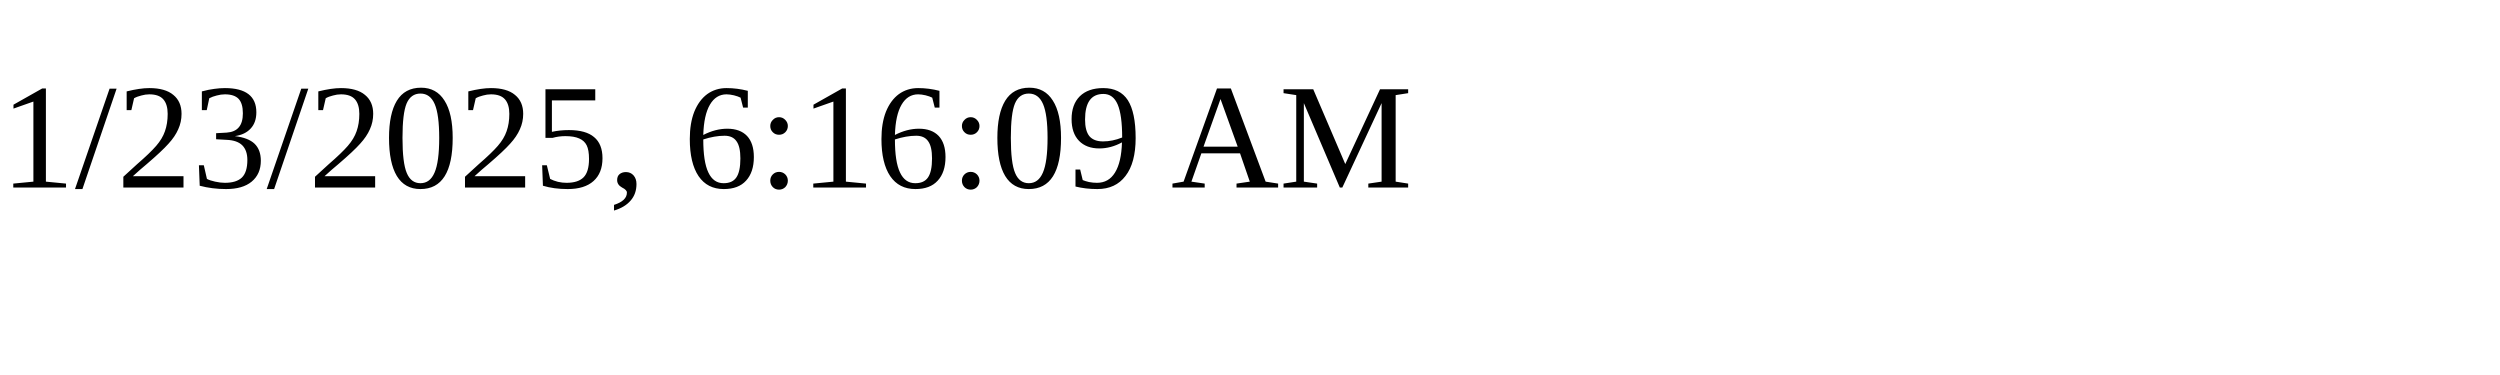
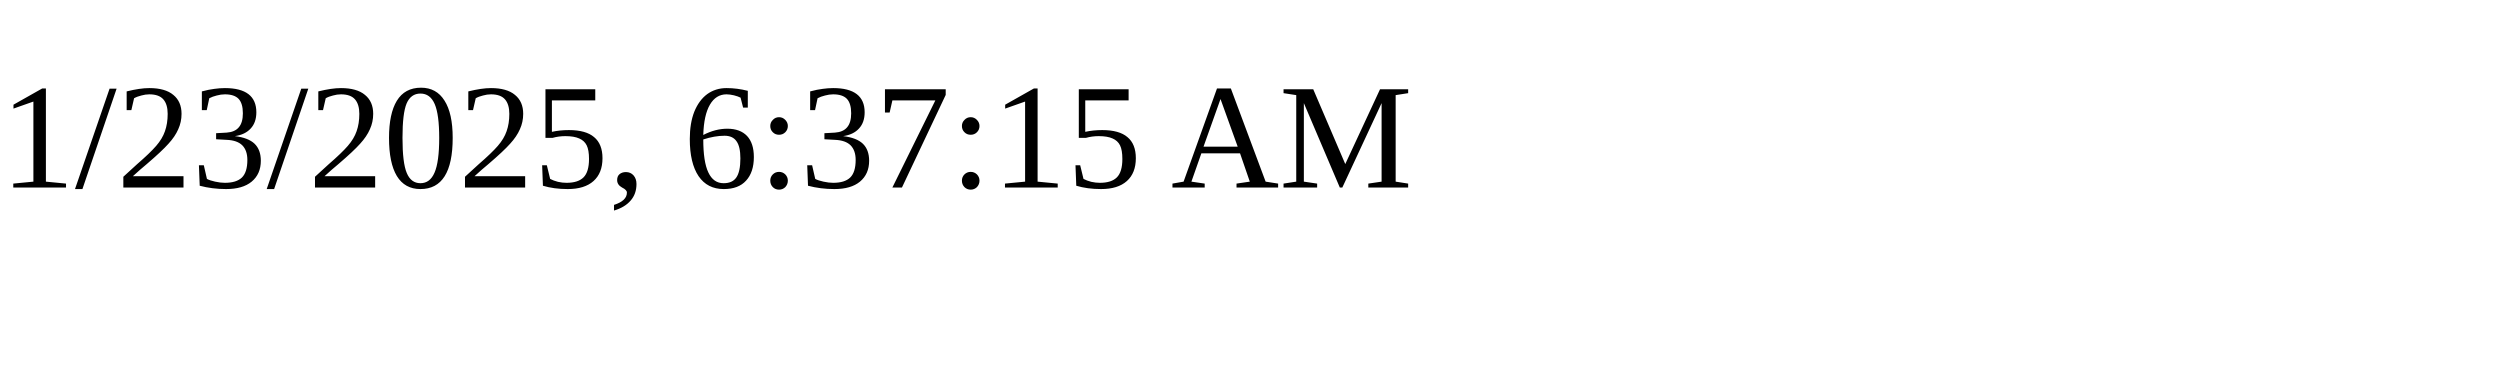
<svg xmlns="http://www.w3.org/2000/svg" height="30" width="200">
-   <text x="0" y="15">1/23/2025, 6:16:09 AM</text>
+   <text x="0" y="15">1/23/2025, 6:37:15 AM</text>
</svg>
